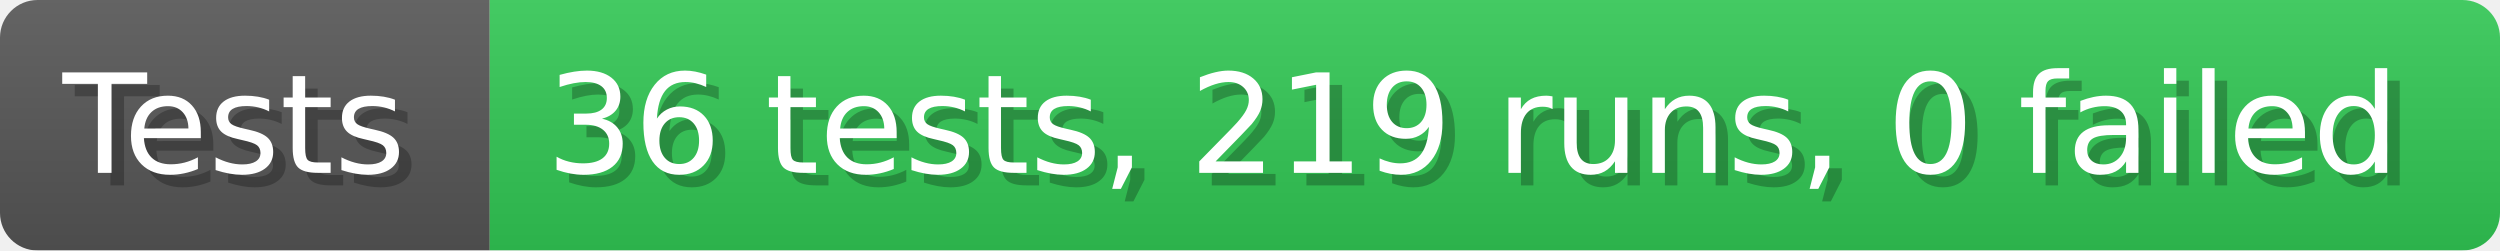
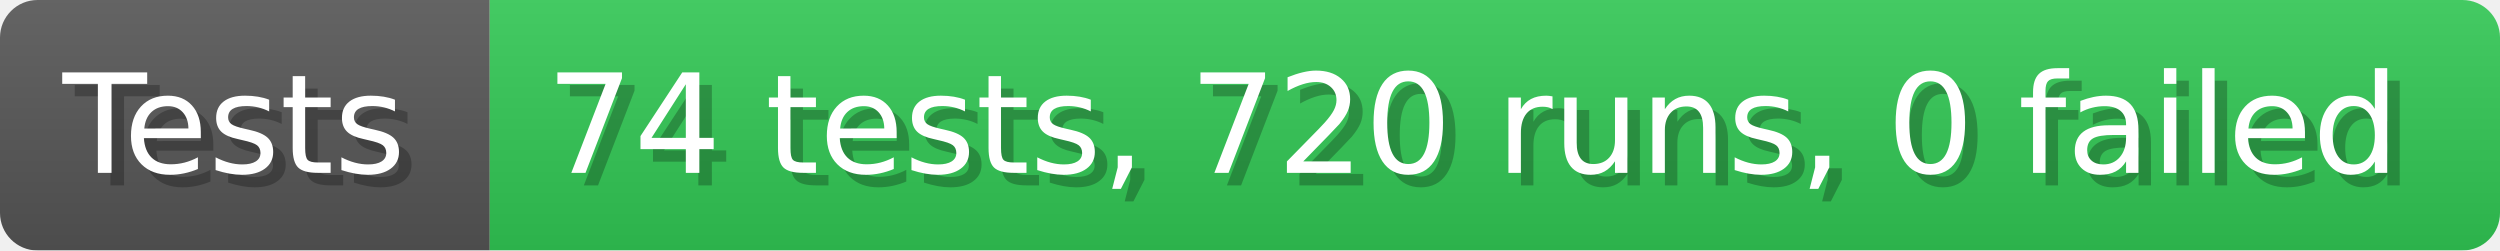
- <svg xmlns="http://www.w3.org/2000/svg" width="199.6" height="20" viewBox="0 0 1996 200" role="img" aria-label="Tests: 36 tests, 219 runs, 0 failed">
+ <svg xmlns="http://www.w3.org/2000/svg" width="199.6" height="20" viewBox="0 0 1996 200" role="img" aria-label="Tests: 74 tests, 720 runs, 0 failed">
  <linearGradient id="a" x2="0" y2="100%">
    <stop offset="0" stop-opacity=".1" stop-color="#EEE" />
    <stop offset="1" stop-opacity=".1" />
  </linearGradient>
  <mask id="m">
    <rect width="1996" height="200" rx="30" fill="#FFF" />
  </mask>
  <g mask="url(#m)">
    <rect width="391" height="200" fill="#555" />
    <rect width="1605" height="200" fill="#31c653" x="391" />
    <rect width="1996" height="200" fill="url(#a)" />
  </g>
  <g aria-hidden="true" fill="#fff" text-anchor="start" font-family="Verdana,DejaVu Sans,sans-serif" font-size="110">
    <text x="60" y="148" textLength="291" fill="#000" opacity="0.25">Tests</text>
    <text x="50" y="138" textLength="291">Tests</text>
-     <text x="446" y="148" textLength="1505" fill="#000" opacity="0.25">36 tests, 219 runs, 0 failed</text>
-     <text x="436" y="138" textLength="1505">36 tests, 219 runs, 0 failed</text>
+     <text x="446" y="148" textLength="1505" fill="#000" opacity="0.25">74 tests, 720 runs, 0 failed</text>
+     <text x="436" y="138" textLength="1505">74 tests, 720 runs, 0 failed</text>
  </g>
</svg>
